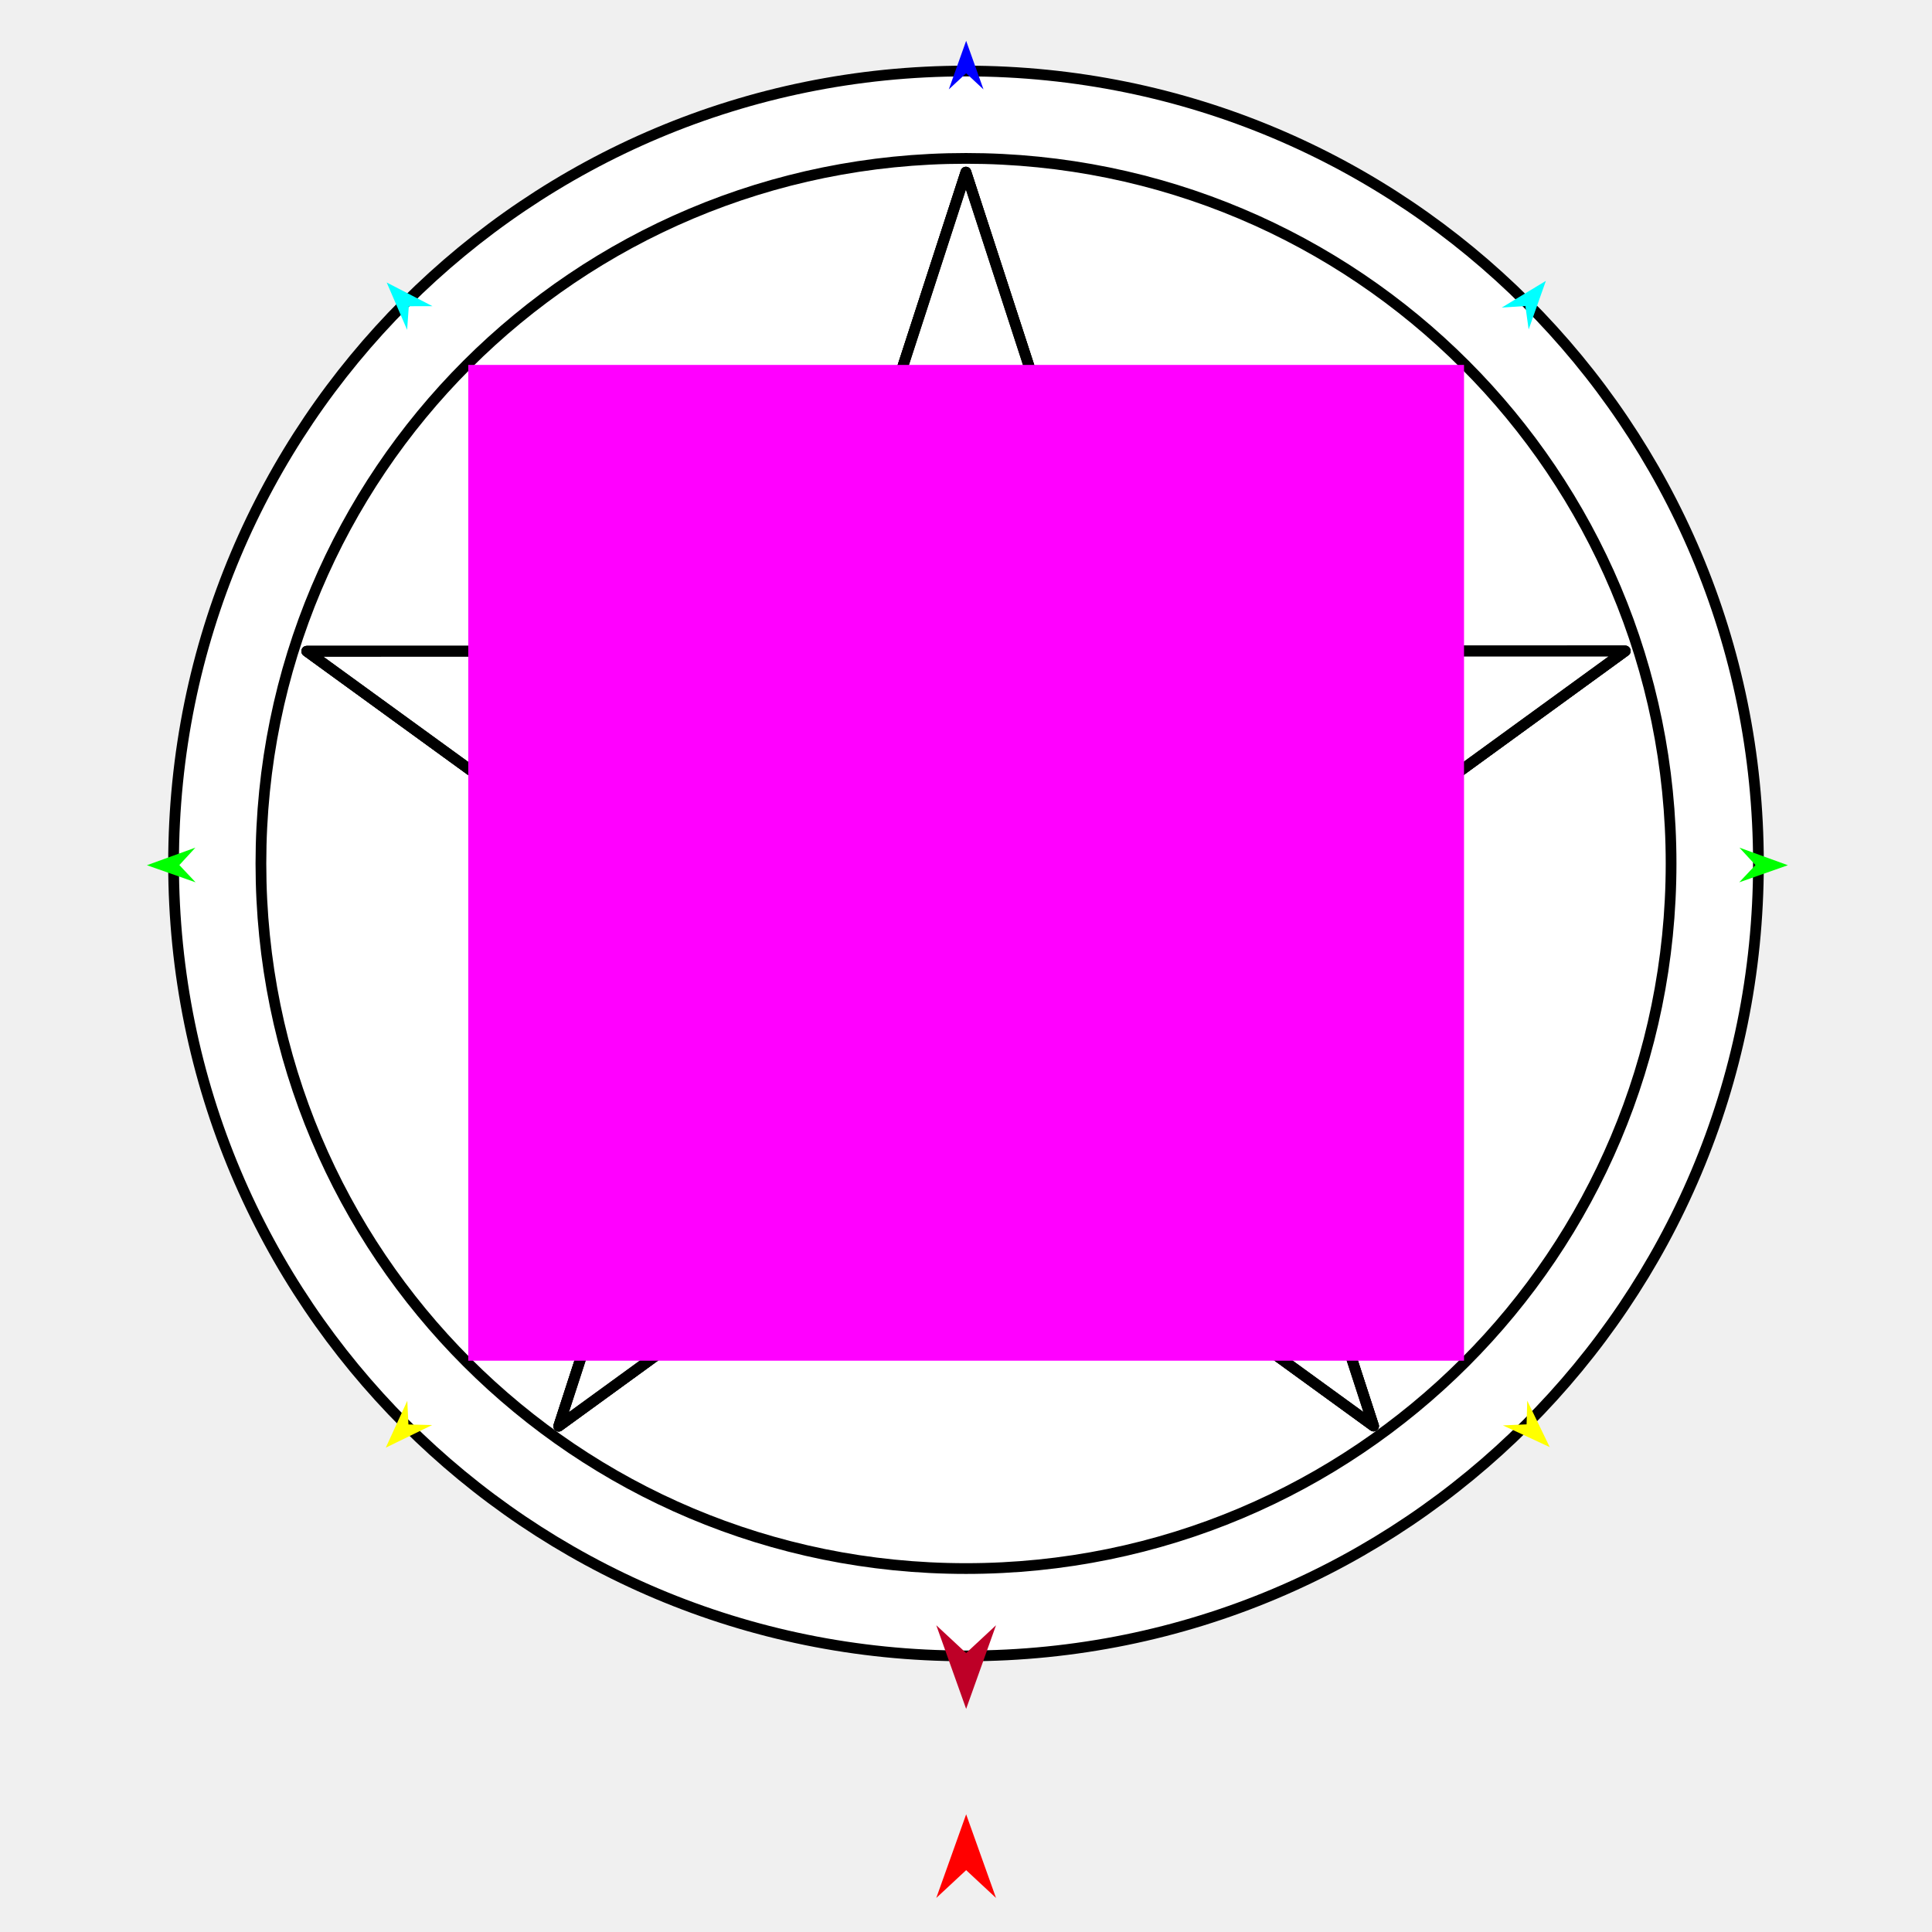
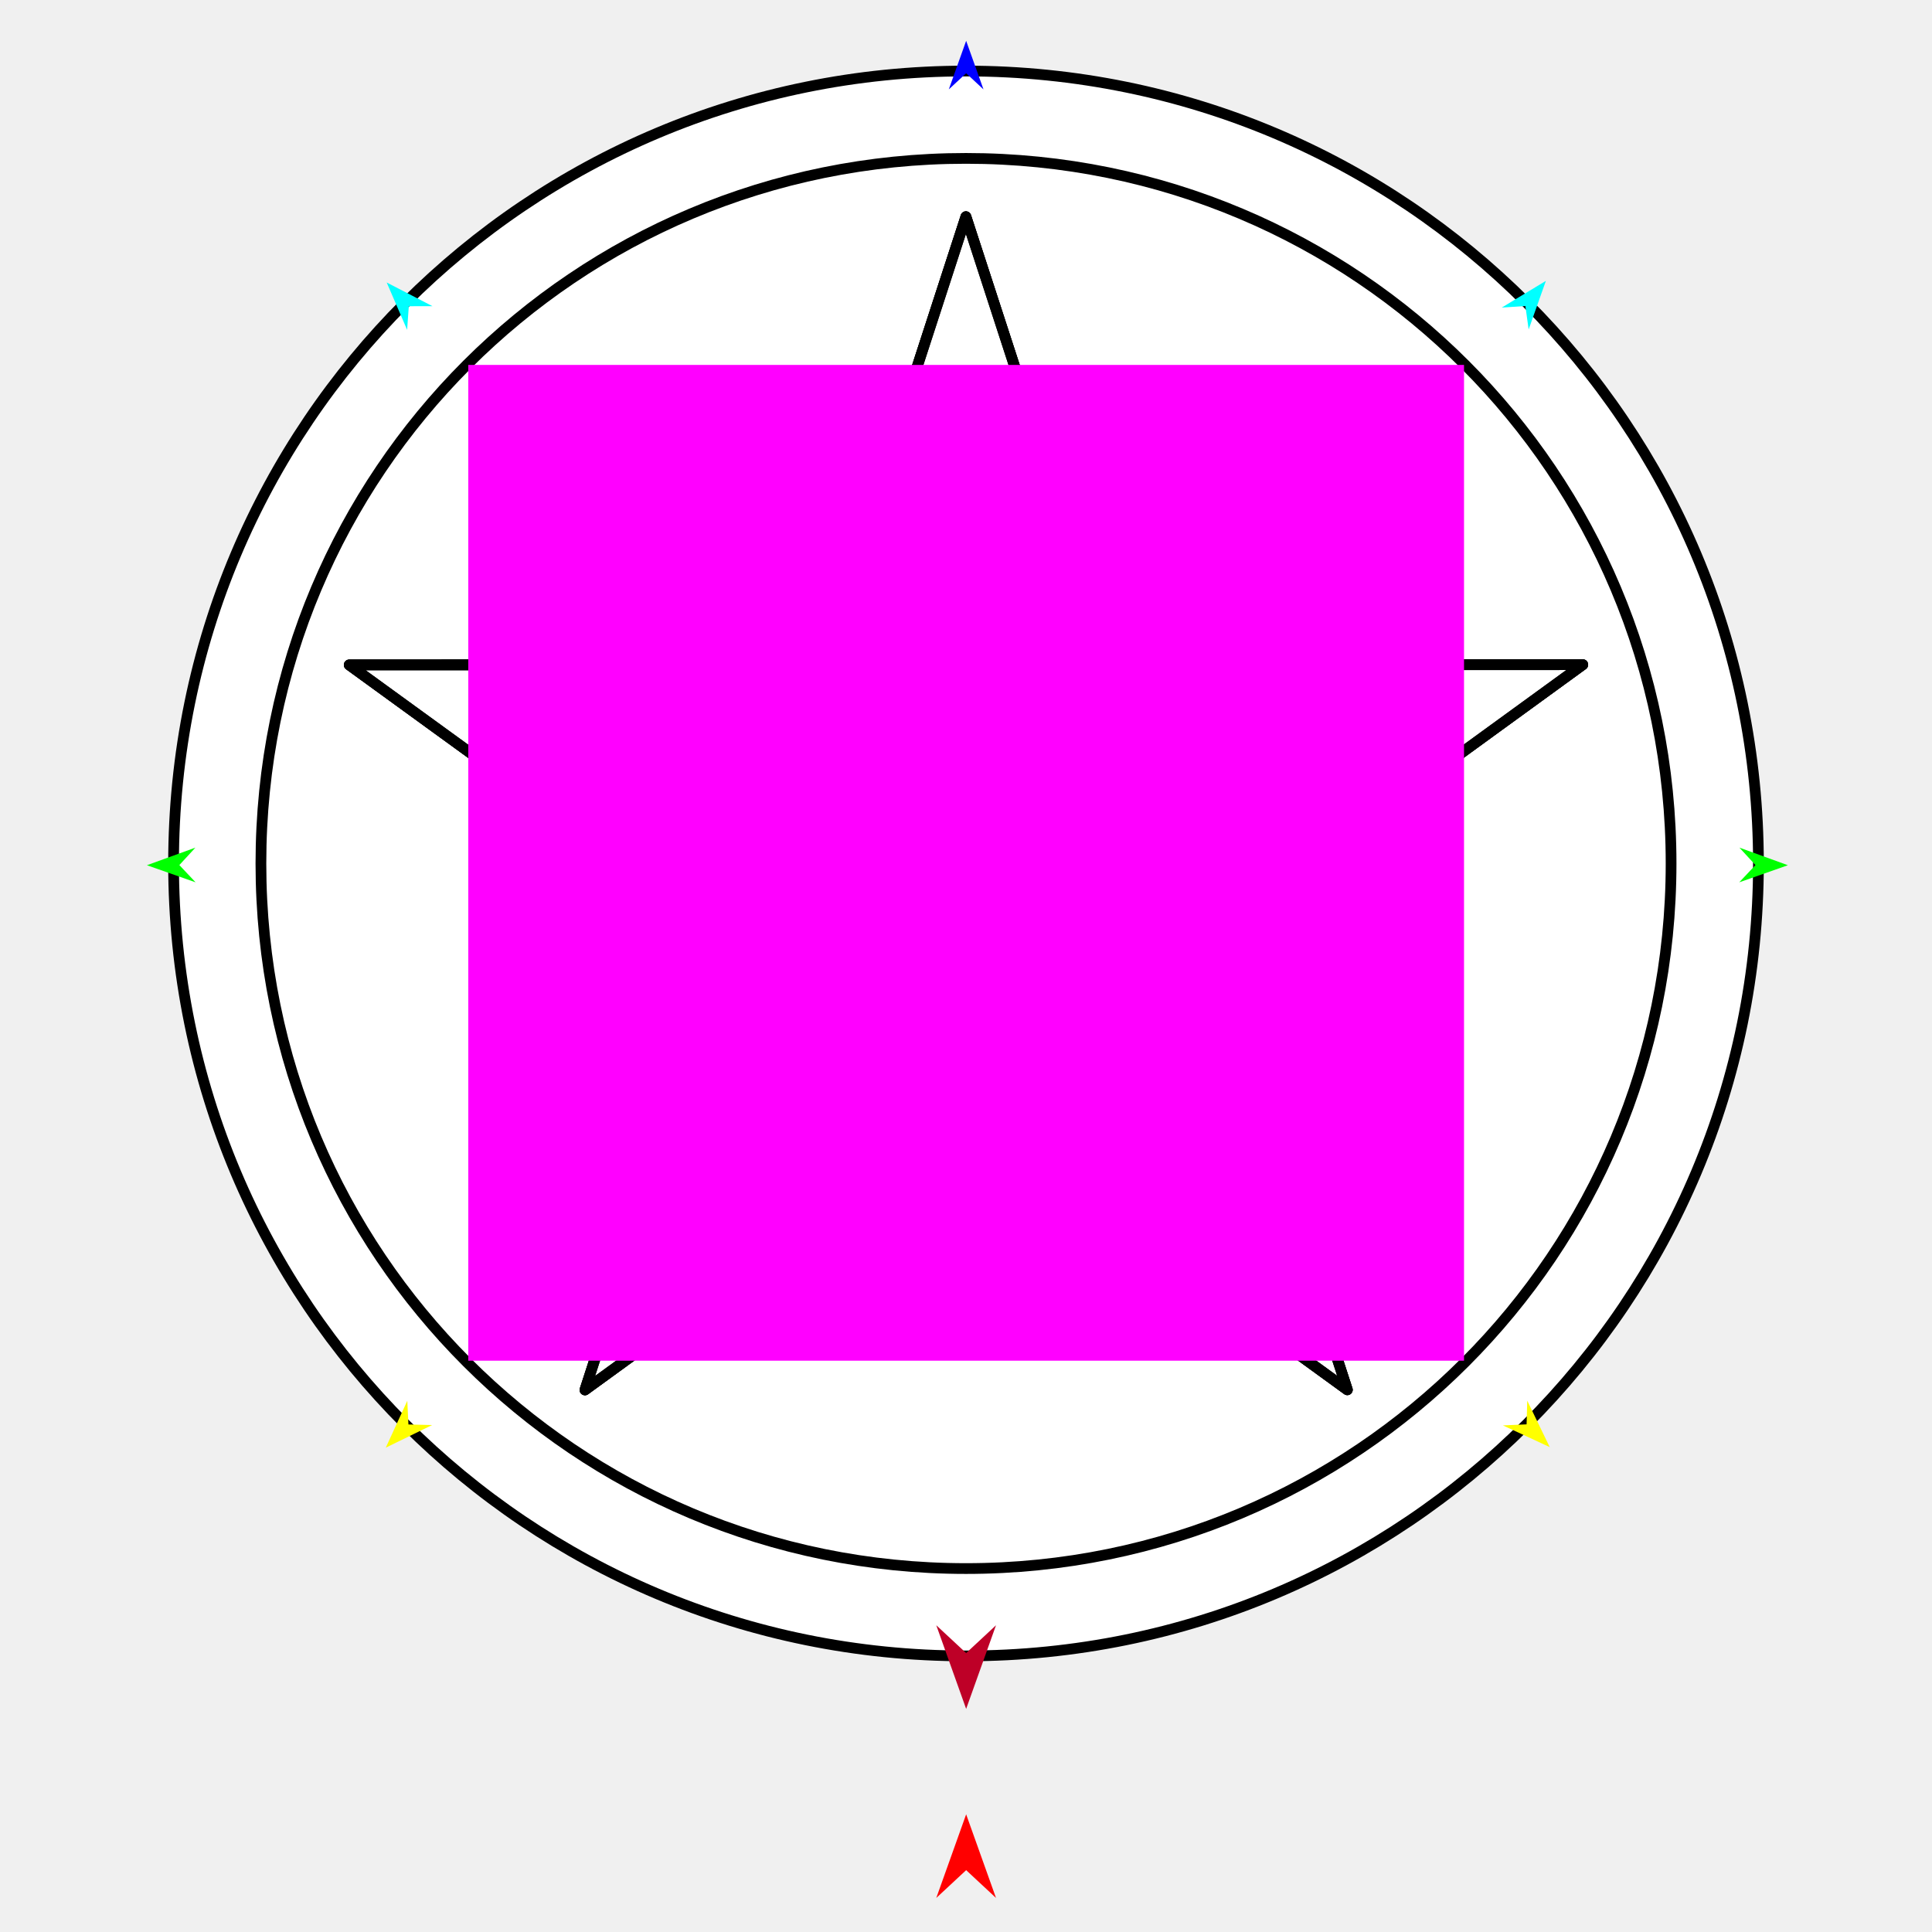
<svg xmlns="http://www.w3.org/2000/svg" version="1.1" id="Frame_0" width="720px" height="720px">
  <g id="pentacle">
    <g id="pentacle">
      <path fill="#ffffff" fill-rule="evenodd" stroke="#000000" stroke-width="4" stroke-linecap="round" stroke-linejoin="round" d="M 360.000 26.474 C 523.456 26.474 655.317 158.335 655.317 321.791 C 655.317 485.247 523.456 617.108 360.000 617.108 C 196.544 617.108 64.683 485.247 64.683 321.791 C 64.683 158.335 196.544 26.474 360.000 26.474 Z" />
      <path fill="#ffffff" fill-rule="evenodd" stroke="#000000" stroke-width="4" stroke-linecap="round" stroke-linejoin="round" d="M 360.000 59.026 C 505.438 59.026 622.764 176.352 622.764 321.791 C 622.764 467.229 505.438 584.555 360.000 584.555 C 214.562 584.555 97.236 467.229 97.236 321.791 C 97.236 176.352 214.562 59.026 360.000 59.026 Z" />
    </g>
    <g id="star_2">
-       <path fill="none" stroke="#000000" stroke-width="4" stroke-linecap="round" stroke-linejoin="round" d="M 337.062 404.463 C 337.057 404.460 288.870 369.464 288.865 369.461 C 288.863 369.459 273.742 358.478 266.181 352.987 C 266.175 353.004 208.225 531.478 208.219 531.496 C 208.234 531.485 360.021 421.159 360.036 421.148 C 360.038 421.146 382.956 404.488 382.959 404.486 C 382.964 404.483 431.171 369.443 431.176 369.440 C 431.175 369.437 425.330 351.429 422.407 342.423 C 422.401 342.427 360.030 387.761 360.024 387.766 C 360.022 387.768 337.064 404.462 337.062 404.463 C 337.054 404.469 259.094 461.127 259.086 461.132 C 259.089 461.123 278.939 400.018 288.865 369.461 M 431.176 369.440 C 431.179 369.449 460.988 461.083 460.991 461.092 C 460.983 461.086 382.967 404.492 382.959 404.486 M 389.962 242.645 C 379.967 211.901 359.979 150.422 359.976 150.413 C 359.973 150.422 329.977 242.648 329.974 242.657 C 329.973 242.660 324.284 260.284 321.440 269.097 C 321.447 269.097 398.553 269.081 398.560 269.081 C 407.913 269.106 426.616 269.156 426.619 269.156 C 432.772 288.081 445.078 325.927 445.080 325.933 C 445.081 325.936 450.936 343.944 453.864 352.949 C 453.879 352.938 605.665 242.612 605.681 242.601 C 605.662 242.601 418.016 242.639 417.997 242.639 C 408.652 242.641 389.965 242.645 389.962 242.645 C 389.956 242.645 349.970 242.653 329.974 242.657 M 445.080 325.933 C 471.168 306.974 523.337 269.062 523.344 269.057 C 523.335 269.057 426.629 269.156 426.619 269.156 M 274.954 325.968 C 281.100 307.040 293.390 269.189 293.392 269.183 C 293.393 269.181 299.132 251.503 302.003 242.663 C 301.984 242.663 114.338 242.700 114.319 242.700 C 114.335 242.711 266.165 352.976 266.181 352.987 M 511.897 531.435 C 511.891 531.417 453.870 352.967 453.864 352.949 M 360.036 421.148 C 360.051 421.159 511.882 531.424 511.897 531.435 M 359.964 64.153 C 359.959 64.171 302.009 242.645 302.003 242.663 M 417.997 242.639 C 417.991 242.621 359.970 64.171 359.964 64.153 M 360.024 387.766 C 360.018 387.761 297.629 342.452 297.623 342.448 C 297.625 342.440 321.437 269.105 321.440 269.097 M 398.560 269.081 C 398.563 269.089 422.405 342.416 422.407 342.423 M 293.392 269.183 C 261.146 269.163 196.665 269.122 196.656 269.122 C 196.663 269.128 274.946 325.962 274.954 325.968 C 274.956 325.969 290.066 336.954 297.623 342.448 " />
-       <path fill="#ffffff" fill-rule="evenodd" stroke="#000000" stroke-width="4" stroke-linecap="round" stroke-linejoin="round" d="M 605.681 242.601 C 605.662 242.601 418.016 242.639 417.997 242.639 C 417.991 242.621 359.970 64.171 359.964 64.153 C 359.959 64.171 302.009 242.645 302.003 242.663 C 301.984 242.663 114.338 242.700 114.319 242.700 C 114.335 242.711 266.165 352.976 266.181 352.987 C 266.175 353.004 208.225 531.478 208.219 531.496 C 208.234 531.485 360.021 421.159 360.036 421.148 C 360.051 421.159 511.882 531.424 511.897 531.435 C 511.891 531.417 453.870 352.967 453.864 352.949 C 453.879 352.938 605.665 242.612 605.681 242.601 Z" />
-       <path fill="none" stroke="#000000" stroke-width="4" stroke-linecap="round" stroke-linejoin="round" d="M 337.062 404.463 C 337.057 404.460 288.870 369.464 288.865 369.461 C 288.863 369.459 273.742 358.478 266.181 352.987 C 266.175 353.004 208.225 531.478 208.219 531.496 C 208.234 531.485 360.021 421.159 360.036 421.148 C 360.038 421.146 382.956 404.488 382.959 404.486 C 382.964 404.483 431.171 369.443 431.176 369.440 C 431.175 369.437 425.330 351.429 422.407 342.423 C 422.401 342.427 360.030 387.761 360.024 387.766 C 360.022 387.768 337.064 404.462 337.062 404.463 C 337.054 404.469 259.094 461.127 259.086 461.132 C 259.089 461.123 278.939 400.018 288.865 369.461 M 431.176 369.440 C 431.179 369.449 460.988 461.083 460.991 461.092 C 460.983 461.086 382.967 404.492 382.959 404.486 M 389.962 242.645 C 379.967 211.901 359.979 150.422 359.976 150.413 C 359.973 150.422 329.977 242.648 329.974 242.657 C 329.973 242.660 324.284 260.284 321.440 269.097 C 321.447 269.097 398.553 269.081 398.560 269.081 C 407.913 269.106 426.616 269.156 426.619 269.156 C 432.772 288.081 445.078 325.927 445.080 325.933 C 445.081 325.936 450.936 343.944 453.864 352.949 C 453.879 352.938 605.665 242.612 605.681 242.601 C 605.662 242.601 418.016 242.639 417.997 242.639 C 408.652 242.641 389.965 242.645 389.962 242.645 C 389.956 242.645 349.970 242.653 329.974 242.657 M 445.080 325.933 C 471.168 306.974 523.337 269.062 523.344 269.057 C 523.335 269.057 426.629 269.156 426.619 269.156 M 274.954 325.968 C 281.100 307.040 293.390 269.189 293.392 269.183 C 293.393 269.181 299.132 251.503 302.003 242.663 C 301.984 242.663 114.338 242.700 114.319 242.700 C 114.335 242.711 266.165 352.976 266.181 352.987 M 511.897 531.435 C 511.891 531.417 453.870 352.967 453.864 352.949 M 360.036 421.148 C 360.051 421.159 511.882 531.424 511.897 531.435 M 359.964 64.153 C 359.959 64.171 302.009 242.645 302.003 242.663 M 417.997 242.639 C 417.991 242.621 359.970 64.171 359.964 64.153 M 360.024 387.766 C 360.018 387.761 297.629 342.452 297.623 342.448 C 297.625 342.440 321.437 269.105 321.440 269.097 M 398.560 269.081 C 398.563 269.089 422.405 342.416 422.407 342.423 M 293.392 269.183 C 261.146 269.163 196.665 269.122 196.656 269.122 C 196.663 269.128 274.946 325.962 274.954 325.968 C 274.956 325.969 290.066 336.954 297.623 342.448 " />
+       <path fill="none" stroke="#000000" stroke-width="4" stroke-linecap="round" stroke-linejoin="round" d="M 338.540 399.136 C 338.535 399.133 293.453 366.393 293.448 366.389 C 293.446 366.388 279.300 356.114 272.226 350.977 C 272.220 350.993 218.004 517.967 217.999 517.984 C 218.013 517.974 360.019 414.756 360.033 414.746 C 360.036 414.744 381.477 399.160 381.479 399.158 C 381.484 399.155 426.585 366.373 426.590 366.370 C 426.589 366.367 421.121 349.519 418.386 341.094 C 418.380 341.098 360.028 383.511 360.022 383.515 C 360.020 383.516 338.542 399.135 338.540 399.136 C 338.532 399.142 265.595 452.149 265.588 452.154 C 265.591 452.145 284.162 394.978 293.448 366.389 M 426.590 366.370 C 426.593 366.378 454.481 452.108 454.484 452.116 C 454.477 452.111 381.487 399.163 381.479 399.158 M 388.031 247.744 C 378.680 218.981 359.981 161.464 359.978 161.455 C 359.975 161.464 331.911 247.747 331.908 247.756 C 331.907 247.758 326.586 264.247 323.924 272.492 C 323.931 272.492 396.069 272.478 396.076 272.478 C 404.826 272.501 422.324 272.547 422.326 272.547 C 428.084 290.253 439.596 325.661 439.598 325.666 C 439.599 325.669 445.077 342.516 447.816 350.941 C 447.830 350.931 589.836 247.714 589.851 247.704 C 589.833 247.704 414.278 247.739 414.260 247.739 C 405.517 247.741 388.034 247.744 388.031 247.744 C 388.026 247.744 350.616 247.752 331.908 247.756 M 439.598 325.666 C 464.005 307.929 512.812 272.460 512.820 272.454 C 512.811 272.454 422.335 272.547 422.326 272.547 M 280.433 325.699 C 286.183 307.990 297.682 272.578 297.683 272.573 C 297.684 272.571 303.054 256.032 305.740 247.761 C 305.722 247.761 130.167 247.796 130.149 247.796 C 130.164 247.807 272.212 350.966 272.226 350.977 M 502.110 517.927 C 502.104 517.910 447.822 350.958 447.816 350.941 M 360.033 414.746 C 360.048 414.756 502.096 517.917 502.110 517.927 M 359.967 80.754 C 359.961 80.771 305.745 247.744 305.740 247.761 M 414.260 247.739 C 414.255 247.722 359.972 80.771 359.967 80.754 M 360.022 383.515 C 360.016 383.511 301.648 341.121 301.642 341.117 C 301.644 341.110 323.922 272.499 323.924 272.492 M 396.076 272.478 C 396.078 272.484 418.384 341.087 418.386 341.094 M 297.683 272.573 C 267.516 272.554 207.189 272.516 207.180 272.516 C 207.188 272.521 280.426 325.693 280.433 325.699 C 280.436 325.700 294.572 335.977 301.642 341.117 " />
+       <path fill="#ffffff" fill-rule="evenodd" stroke="#000000" stroke-width="4" stroke-linecap="round" stroke-linejoin="round" d="M 589.851 247.704 C 589.833 247.704 414.278 247.739 414.260 247.739 C 414.255 247.722 359.972 80.771 359.967 80.754 C 359.961 80.771 305.745 247.744 305.740 247.761 C 305.722 247.761 130.167 247.796 130.149 247.796 C 130.164 247.807 272.212 350.966 272.226 350.977 C 272.220 350.993 218.004 517.967 217.999 517.984 C 218.013 517.974 360.019 414.756 360.033 414.746 C 360.048 414.756 502.096 517.917 502.110 517.927 C 502.104 517.910 447.822 350.958 447.816 350.941 C 447.830 350.931 589.836 247.714 589.851 247.704 Z" />
+       <path fill="none" stroke="#000000" stroke-width="4" stroke-linecap="round" stroke-linejoin="round" d="M 338.540 399.136 C 338.535 399.133 293.453 366.393 293.448 366.389 C 293.446 366.388 279.300 356.114 272.226 350.977 C 272.220 350.993 218.004 517.967 217.999 517.984 C 218.013 517.974 360.019 414.756 360.033 414.746 C 360.036 414.744 381.477 399.160 381.479 399.158 C 381.484 399.155 426.585 366.373 426.590 366.370 C 426.589 366.367 421.121 349.519 418.386 341.094 C 418.380 341.098 360.028 383.511 360.022 383.515 C 360.020 383.516 338.542 399.135 338.540 399.136 C 338.532 399.142 265.595 452.149 265.588 452.154 C 265.591 452.145 284.162 394.978 293.448 366.389 M 426.590 366.370 C 426.593 366.378 454.481 452.108 454.484 452.116 C 454.477 452.111 381.487 399.163 381.479 399.158 M 388.031 247.744 C 378.680 218.981 359.981 161.464 359.978 161.455 C 359.975 161.464 331.911 247.747 331.908 247.756 C 331.907 247.758 326.586 264.247 323.924 272.492 C 323.931 272.492 396.069 272.478 396.076 272.478 C 404.826 272.501 422.324 272.547 422.326 272.547 C 428.084 290.253 439.596 325.661 439.598 325.666 C 439.599 325.669 445.077 342.516 447.816 350.941 C 447.830 350.931 589.836 247.714 589.851 247.704 C 589.833 247.704 414.278 247.739 414.260 247.739 C 405.517 247.741 388.034 247.744 388.031 247.744 C 388.026 247.744 350.616 247.752 331.908 247.756 M 439.598 325.666 C 464.005 307.929 512.812 272.460 512.820 272.454 C 512.811 272.454 422.335 272.547 422.326 272.547 M 280.433 325.699 C 286.183 307.990 297.682 272.578 297.683 272.573 C 297.684 272.571 303.054 256.032 305.740 247.761 C 305.722 247.761 130.167 247.796 130.149 247.796 C 130.164 247.807 272.212 350.966 272.226 350.977 M 502.110 517.927 C 502.104 517.910 447.822 350.958 447.816 350.941 M 360.033 414.746 C 360.048 414.756 502.096 517.917 502.110 517.927 M 359.967 80.754 C 359.961 80.771 305.745 247.744 305.740 247.761 M 414.260 247.739 C 414.255 247.722 359.972 80.771 359.967 80.754 M 360.022 383.515 C 360.016 383.511 301.648 341.121 301.642 341.117 C 301.644 341.110 323.922 272.499 323.924 272.492 M 396.076 272.478 C 396.078 272.484 418.384 341.087 418.386 341.094 M 297.683 272.573 C 267.516 272.554 207.189 272.516 207.180 272.516 C 207.188 272.521 280.426 325.693 280.433 325.699 C 280.436 325.700 294.572 335.977 301.642 341.117 " />
    </g>
    <g id="specs_2">
      <path fill="#ff00ff" fill-rule="evenodd" stroke="none" d="M 174.511 507.087 C 174.548 507.087 545.561 507.087 545.598 507.087 C 545.598 507.050 545.598 136.037 545.598 136.000 C 545.561 136.000 174.548 136.000 174.511 136.000 C 174.511 136.037 174.511 507.050 174.511 507.087 Z" />
      <path fill="#ff0000" fill-rule="evenodd" stroke="none" d="M 360.055 676.146 C 360.056 676.150 371.183 707.304 371.184 707.307 C 371.183 707.307 360.056 696.954 360.055 696.953 C 360.054 696.954 348.927 707.307 348.926 707.307 C 348.927 707.304 360.054 676.150 360.055 676.146 Z" />
      <path fill="#0000ff" fill-rule="evenodd" stroke="none" d="M 360.055 15.213 C 360.056 15.215 366.519 33.313 366.519 33.314 C 366.519 33.314 360.056 27.300 360.055 27.300 C 360.054 27.300 353.591 33.314 353.590 33.314 C 353.591 33.313 360.054 15.215 360.055 15.213 Z" />
      <path fill="#00ff00" fill-rule="evenodd" stroke="none" d="M 54.753 322.443 C 54.754 322.442 72.819 315.888 72.821 315.887 C 72.820 315.888 66.839 322.381 66.839 322.382 C 66.839 322.383 72.885 328.816 72.886 328.816 C 72.884 328.816 54.754 322.444 54.753 322.443 Z" />
      <path fill="#ffff00" fill-rule="evenodd" stroke="none" d="M 143.766 539.503 C 143.767 539.501 151.788 522.039 151.788 522.037 C 151.788 522.038 152.211 530.856 152.211 530.857 C 152.212 530.857 161.037 531.071 161.038 531.071 C 161.036 531.072 143.768 539.502 143.766 539.503 Z" />
      <path fill="#ffff00" fill-rule="evenodd" stroke="none" d="M 577.530 539.289 C 577.529 539.288 569.160 521.989 569.159 521.987 C 569.159 521.988 568.914 530.813 568.914 530.814 C 568.913 530.814 560.093 531.205 560.092 531.205 C 560.094 531.206 577.528 539.288 577.530 539.289 Z" />
      <path fill="#00ff00" fill-rule="evenodd" stroke="none" d="M 666.293 322.443 C 666.292 322.442 648.227 315.888 648.225 315.887 C 648.226 315.888 654.207 322.381 654.207 322.382 C 654.207 322.383 648.161 328.816 648.160 328.816 C 648.162 328.816 666.292 322.444 666.293 322.443 Z" />
      <path fill="#00ffff" fill-rule="evenodd" stroke="none" d="M 576.099 104.674 C 576.098 104.676 569.683 122.790 569.682 122.792 C 569.682 122.791 568.467 114.047 568.467 114.046 C 568.466 114.046 559.657 114.628 559.656 114.628 C 559.658 114.627 576.097 104.675 576.099 104.674 Z" />
      <path fill="#00ffff" fill-rule="evenodd" stroke="none" d="M 144.111 105.274 C 144.112 105.276 151.721 122.923 151.722 122.924 C 151.722 122.923 152.351 114.117 152.351 114.117 C 152.352 114.117 161.180 114.110 161.180 114.110 C 161.179 114.109 144.113 105.275 144.111 105.274 Z" />
      <path fill="#be0027" fill-rule="evenodd" stroke="none" d="M 360.055 636.851 C 360.056 636.848 371.183 605.693 371.184 605.690 C 371.183 605.691 360.056 616.044 360.055 616.045 C 360.054 616.044 348.927 605.691 348.926 605.690 C 348.927 605.693 360.054 636.848 360.055 636.851 Z" />
    </g>
  </g>
</svg>
